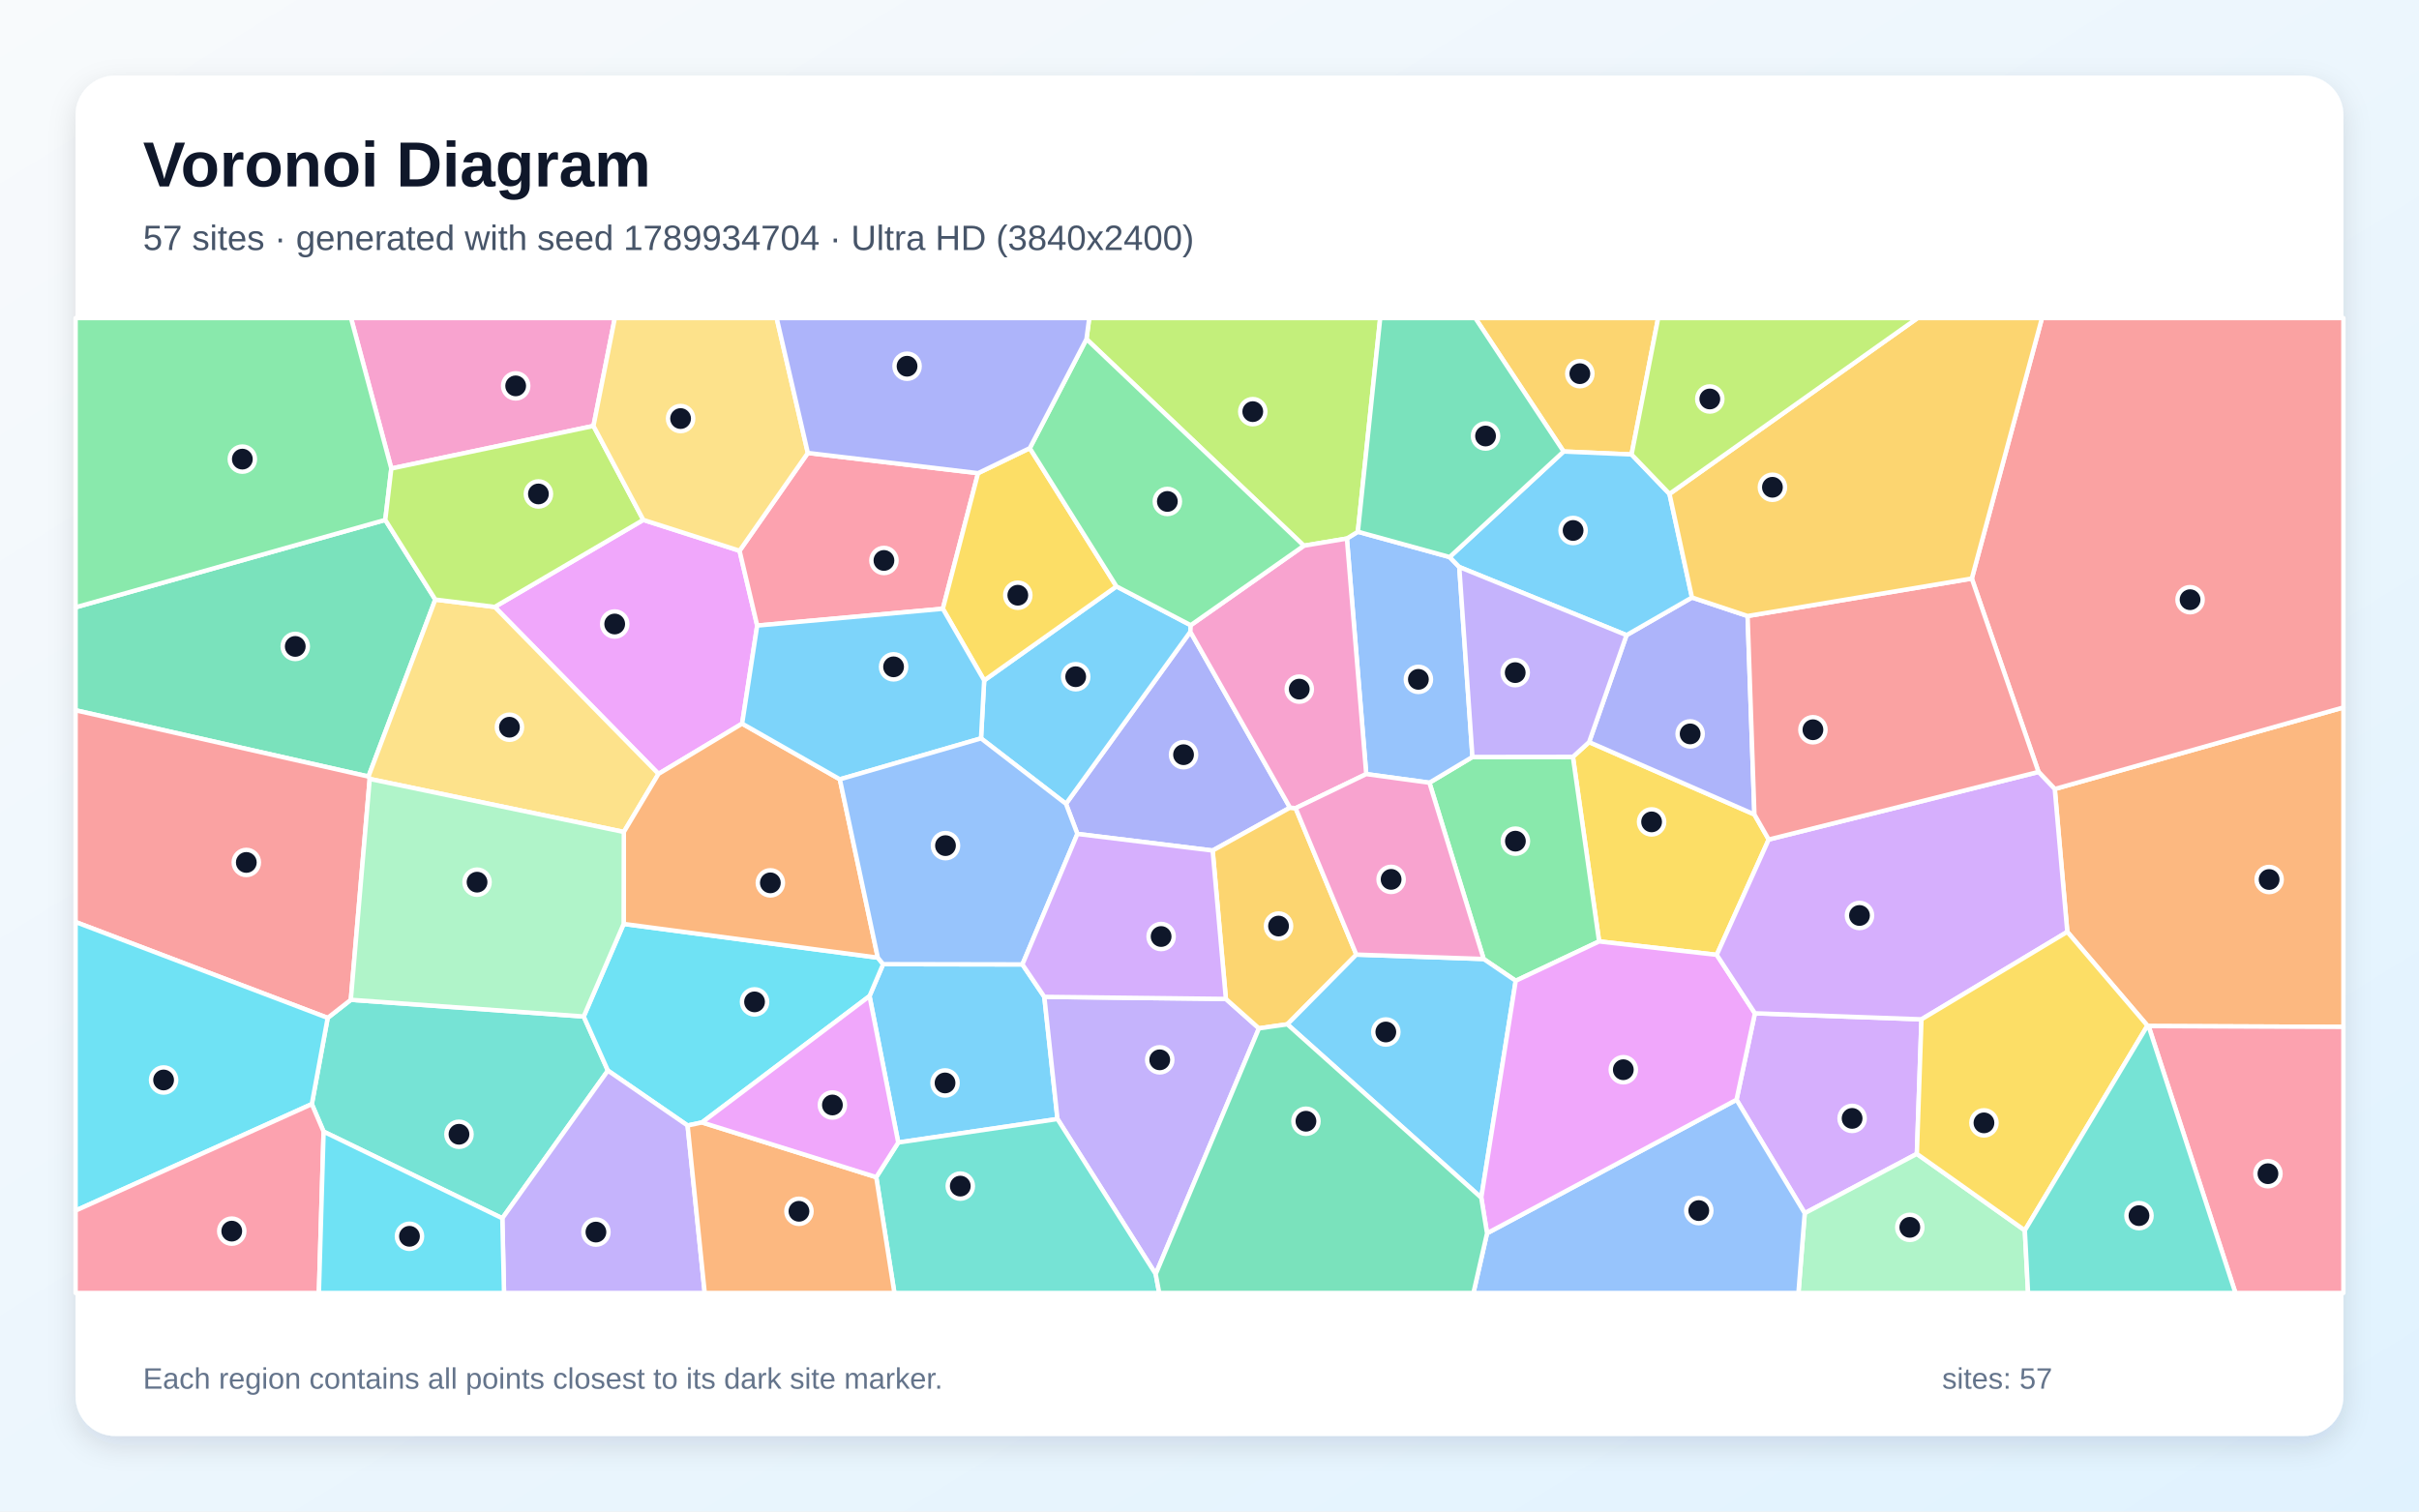
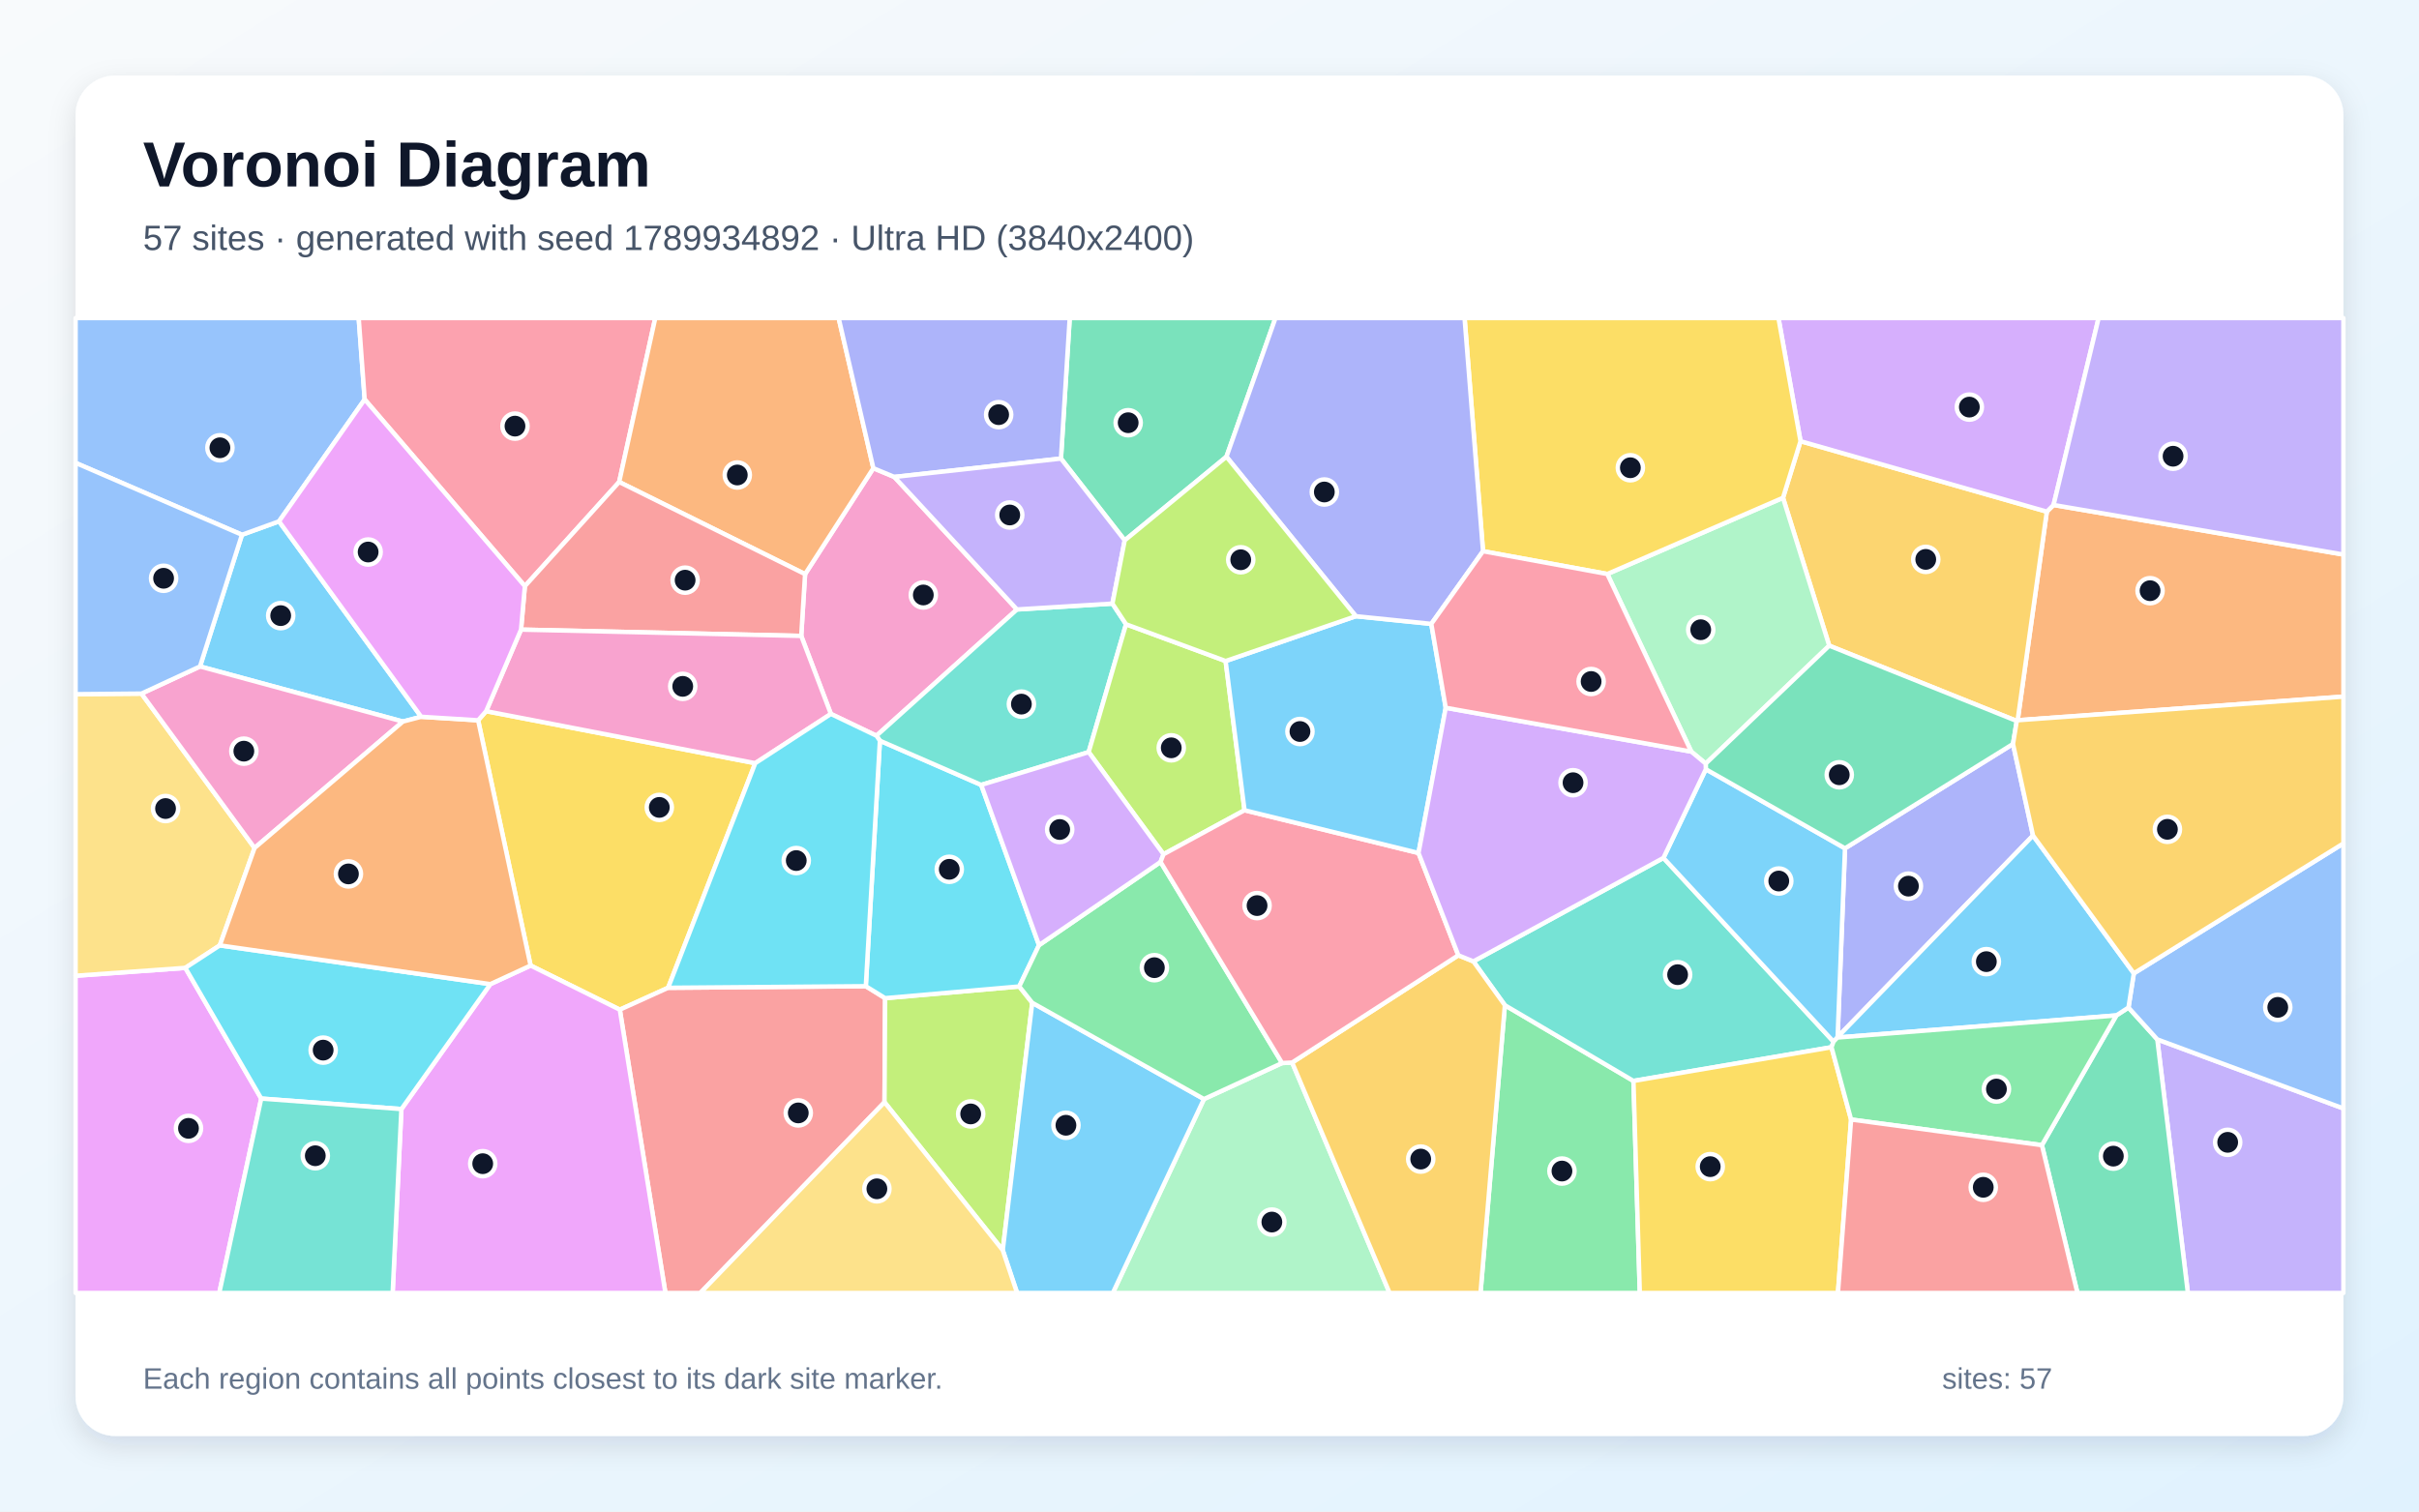
<svg xmlns="http://www.w3.org/2000/svg" width="3840" height="2400" viewBox="0 0 3840 2400" role="img" aria-labelledby="title description">
  <defs>
    <linearGradient id="background" x1="0" y1="0" x2="1" y2="1">
      <stop stop-color="#F8FAFC" />
      <stop offset="1" stop-color="#E0F2FE" />
    </linearGradient>
    <filter id="shadow" x="-5%" y="-5%" width="110%" height="110%">
      <feDropShadow dx="0" dy="15" stdDeviation="22" flood-color="#0F172A" flood-opacity=".12" />
    </filter>
  </defs>
  <rect width="3840" height="2400" fill="url(#background)" />
  <rect x="120" y="120" width="3600" height="2160" rx="63" fill="#FFFFFF" filter="url(#shadow)" />
  <g font-family="Arial, sans-serif">
    <text x="227" y="296" font-size="101" font-weight="700" fill="#0F172A">Voronoi Diagram</text>
-     <text x="227" y="397" font-size="56" fill="#475569">57 sites · generated with seed 1789934704 · Ultra HD (3840x2400)</text>
+     <text x="227" y="397" font-size="56" fill="#475569">57 sites · generated with seed 1789934892 · Ultra HD (3840x2400)</text>
  </g>
  <g stroke="#FFFFFF" stroke-width="7" stroke-linejoin="round">
-     <polygon points="1425.9,1814.1 1380.3,1581.6 1401.9,1530.9 1623.0,1531.3 1657.8,1582.8 1678.7,1776.8" fill="#38BDF8" fill-opacity="0.65" />
-     <polygon points="1834.6,2023.0 1678.7,1776.8 1657.8,1582.8 1946.0,1586.1 1998.5,1632.8" fill="#A78BFA" fill-opacity="0.65" />
-     <polygon points="942.1,676.3 621.2,743.9 557.2,505.0 976.0,505.0" fill="#F472B6" fill-opacity="0.65" />
-     <polygon points="3410.7,1629.2 3408.9,1628.5 3281.7,1479.6 3261.8,1252.8 3720.0,1123.3 3720.0,1630.5" fill="#FB923C" fill-opacity="0.65" />
-     <polygon points="2522.6,1178.3 2785.0,1293.2 2807.7,1333.0 2725.2,1516.1 2538.5,1494.8 2496.9,1201.7" fill="#FACC15" fill-opacity="0.65" />
-     <polygon points="2406.1,1557.3 2355.2,1522.7 2269.1,1242.8 2337.4,1201.9 2496.9,1201.7 2538.5,1494.8" fill="#4ADE80" fill-opacity="0.65" />
-     <polygon points="513.7,1796.8 495.0,1753.1 520.2,1616.2 556.9,1587.5 926.6,1614.0 965.0,1699.9 797.4,1934.4" fill="#2DD4BF" fill-opacity="0.65" />
-     <polygon points="2301.2,884.5 2316.5,900.3 2337.4,1201.9 2269.1,1242.8 2168.8,1229.1 2138.1,855.1 2155.5,844.3" fill="#60A5FA" fill-opacity="0.65" />
-     <polygon points="1178.1,1149.0 1045.3,1228.8 785.3,963.7 1021.2,825.5 1174.0,874.5 1202.0,993.3" fill="#E879F9" fill-opacity="0.65" />
-     <polygon points="691.0,952.0 584.9,1233.0 120.0,1127.8 120.0,964.3 611.6,825.5" fill="#34D399" fill-opacity="0.65" />
-     <polygon points="3261.8,1252.8 3236.0,1225.7 3130.1,918.6 3241.5,505.0 3720.0,505.0 3720.0,1123.3" fill="#F87171" fill-opacity="0.65" />
-     <polygon points="1710.3,1324.1 1692.1,1276.3 1889.6,1003.1 2047.8,1282.4 1925.0,1350.5" fill="#818CF8" fill-opacity="0.65" />
-     <polygon points="1925.0,1350.5 2047.8,1282.4 2056.7,1283.2 2153.1,1515.7 2043.6,1626.4 1998.5,1632.8 1946.0,1586.1" fill="#FBBF24" fill-opacity="0.65" />
-     <polygon points="2155.5,844.3 2138.1,855.1 2069.8,866.5 1724.7,538.4 1729.1,505.0 2191.0,505.0" fill="#A3E635" fill-opacity="0.65" />
-     <polygon points="2756.6,1746.2 2785.8,1608.9 3050.2,1618.5 3042.9,1832.1 2864.9,1926.3" fill="#C084FC" fill-opacity="0.65" />
-     <polygon points="1552.6,751.3 1496.7,966.6 1202.0,993.3 1174.0,874.5 1282.4,719.2" fill="#FB7185" fill-opacity="0.65" />
-     <polygon points="1114.4,1782.2 1091.5,1787.1 965.0,1699.9 926.6,1614.0 990.0,1467.0 1393.5,1520.6 1401.9,1530.9 1380.3,1581.6" fill="#22D3EE" fill-opacity="0.65" />
-     <polygon points="2864.9,1926.3 3042.9,1832.1 3214.3,1953.6 3219.4,2053.0 2854.9,2053.0" fill="#86EFAC" fill-opacity="0.65" />
-     <polygon points="990.3,1321.0 586.9,1236.8 584.9,1233.0 691.0,952.0 785.3,963.7 1045.3,1228.8" fill="#FCD34D" fill-opacity="0.65" />
-     <polygon points="1557.3,1172.4 1562.3,1080.4 1772.3,931.1 1890.2,992.7 1889.6,1003.1 1692.1,1276.3" fill="#38BDF8" fill-opacity="0.65" />
-     <polygon points="2043.6,1626.4 2153.1,1515.7 2355.2,1522.7 2406.1,1557.3 2351.4,1901.7" fill="#38BDF8" fill-opacity="0.65" />
-     <polygon points="797.4,1934.4 965.0,1699.9 1091.5,1787.1 1118.7,2053.0 800.1,2053.0" fill="#A78BFA" fill-opacity="0.65" />
-     <polygon points="1890.2,992.7 2069.8,866.5 2138.1,855.1 2168.8,1229.1 2056.7,1283.2 2047.8,1282.4 1889.6,1003.1" fill="#F472B6" fill-opacity="0.65" />
-     <polygon points="1393.5,1520.6 990.0,1467.0 990.3,1321.0 1045.3,1228.8 1178.1,1149.0 1333.2,1237.4" fill="#FB923C" fill-opacity="0.65" />
-     <polygon points="1634.7,711.6 1772.3,931.1 1562.3,1080.4 1496.7,966.6 1552.6,751.3" fill="#FACC15" fill-opacity="0.65" />
-     <polygon points="611.6,825.5 120.0,964.3 120.0,505.0 557.2,505.0 621.2,743.9" fill="#4ADE80" fill-opacity="0.65" />
-     <polygon points="1391.0,1869.1 1425.9,1814.1 1678.7,1776.8 1834.6,2023.0 1840.2,2053.0 1419.8,2053.0" fill="#2DD4BF" fill-opacity="0.65" />
-     <polygon points="2360.6,1958.2 2756.6,1746.2 2864.9,1926.3 2854.9,2053.0 2339.0,2053.0" fill="#60A5FA" fill-opacity="0.65" />
-     <polygon points="2360.6,1958.2 2351.4,1901.7 2406.1,1557.3 2538.5,1494.8 2725.2,1516.1 2785.8,1608.9 2756.6,1746.2" fill="#E879F9" fill-opacity="0.65" />
-     <polygon points="1834.6,2023.0 1998.5,1632.8 2043.6,1626.4 2351.4,1901.7 2360.6,1958.2 2339.0,2053.0 1840.2,2053.0" fill="#34D399" fill-opacity="0.65" />
-     <polygon points="584.9,1233.0 586.9,1236.8 556.9,1587.5 520.2,1616.2 120.0,1464.0 120.0,1127.8" fill="#F87171" fill-opacity="0.65" />
-     <polygon points="2774.2,978.1 2785.0,1293.2 2522.6,1178.3 2582.0,1008.5 2685.9,948.7" fill="#818CF8" fill-opacity="0.65" />
-     <polygon points="2590.0,721.6 2482.1,716.9 2341.9,505.0 2632.2,505.0" fill="#FBBF24" fill-opacity="0.65" />
-     <polygon points="1021.2,825.5 785.3,963.7 691.0,952.0 611.6,825.5 621.2,743.9 942.1,676.3" fill="#A3E635" fill-opacity="0.65" />
-     <polygon points="3050.2,1618.5 2785.8,1608.9 2725.2,1516.1 2807.7,1333.0 3236.0,1225.7 3261.8,1252.8 3281.7,1479.6" fill="#C084FC" fill-opacity="0.65" />
-     <polygon points="3410.7,1629.2 3720.0,1630.5 3720.0,2053.0 3548.6,2053.0" fill="#FB7185" fill-opacity="0.65" />
-     <polygon points="120.0,1922.2 120.0,1464.0 520.2,1616.2 495.0,1753.1" fill="#22D3EE" fill-opacity="0.65" />
-     <polygon points="586.9,1236.8 990.3,1321.0 990.0,1467.0 926.6,1614.0 556.9,1587.5" fill="#86EFAC" fill-opacity="0.65" />
-     <polygon points="1282.4,719.2 1174.0,874.5 1021.2,825.5 942.1,676.3 976.0,505.0 1232.9,505.0" fill="#FCD34D" fill-opacity="0.65" />
-     <polygon points="1496.7,966.6 1562.3,1080.4 1557.3,1172.4 1333.2,1237.4 1178.1,1149.0 1202.0,993.3" fill="#38BDF8" fill-opacity="0.65" />
-     <polygon points="2482.1,716.9 2590.0,721.6 2650.2,784.2 2685.9,948.7 2582.0,1008.5 2316.5,900.3 2301.2,884.5" fill="#38BDF8" fill-opacity="0.65" />
-     <polygon points="2582.0,1008.5 2522.6,1178.3 2496.9,1201.7 2337.4,1201.9 2316.5,900.3" fill="#A78BFA" fill-opacity="0.65" />
-     <polygon points="2153.1,1515.7 2056.7,1283.2 2168.8,1229.1 2269.1,1242.8 2355.2,1522.7" fill="#F472B6" fill-opacity="0.65" />
-     <polygon points="1091.5,1787.1 1114.4,1782.2 1391.0,1869.1 1419.8,2053.0 1118.7,2053.0" fill="#FB923C" fill-opacity="0.65" />
-     <polygon points="3214.3,1953.6 3042.9,1832.1 3050.2,1618.5 3281.7,1479.6 3408.9,1628.5" fill="#FACC15" fill-opacity="0.65" />
-     <polygon points="1724.7,538.4 2069.8,866.5 1890.2,992.7 1772.3,931.1 1634.7,711.6" fill="#4ADE80" fill-opacity="0.65" />
-     <polygon points="3214.3,1953.6 3408.9,1628.5 3410.7,1629.2 3548.6,2053.0 3219.4,2053.0" fill="#2DD4BF" fill-opacity="0.65" />
-     <polygon points="1393.5,1520.6 1333.2,1237.4 1557.3,1172.4 1692.1,1276.3 1710.3,1324.1 1623.0,1531.3 1401.9,1530.9" fill="#60A5FA" fill-opacity="0.65" />
-     <polygon points="1114.4,1782.2 1380.3,1581.6 1425.9,1814.1 1391.0,1869.1" fill="#E879F9" fill-opacity="0.65" />
-     <polygon points="2482.1,716.9 2301.2,884.5 2155.5,844.3 2191.0,505.0 2341.9,505.0" fill="#34D399" fill-opacity="0.65" />
-     <polygon points="2807.7,1333.0 2785.0,1293.2 2774.2,978.1 3130.1,918.6 3236.0,1225.7" fill="#F87171" fill-opacity="0.65" />
-     <polygon points="1724.7,538.4 1634.7,711.6 1552.6,751.3 1282.4,719.2 1232.9,505.0 1729.1,505.0" fill="#818CF8" fill-opacity="0.65" />
-     <polygon points="3130.1,918.6 2774.2,978.1 2685.9,948.7 2650.2,784.2 3044.0,505.0 3241.5,505.0" fill="#FBBF24" fill-opacity="0.65" />
-     <polygon points="2650.2,784.2 2590.0,721.6 2632.2,505.0 3044.0,505.0" fill="#A3E635" fill-opacity="0.65" />
-     <polygon points="1710.3,1324.1 1925.0,1350.5 1946.0,1586.1 1657.8,1582.8 1623.0,1531.3" fill="#C084FC" fill-opacity="0.65" />
-     <polygon points="120.0,1922.2 495.0,1753.1 513.7,1796.8 506.2,2053.0 120.0,2053.0" fill="#FB7185" fill-opacity="0.65" />
-     <polygon points="513.7,1796.8 797.4,1934.4 800.1,2053.0 506.2,2053.0" fill="#22D3EE" fill-opacity="0.65" />
+     <polygon points="668.6,1138.1 639.6,1145.7 317.5,1058.2 384.1,849.1 442.9,827.8" fill="#38BDF8" fill-opacity="0.65" />
+     <polygon points="3424.6,1650.4 3720.0,1760.0 3720.0,2053.0 3473.1,2053.0" fill="#A78BFA" fill-opacity="0.65" />
+     <polygon points="1419.7,757.3 1614.4,967.7 1391.3,1168.2 1319.0,1133.6 1271.9,1009.7 1278.0,911.6 1386.4,743.4" fill="#F472B6" fill-opacity="0.65" />
+     <polygon points="3202.9,1143.6 3249.2,812.4 3259.9,801.8 3720.0,880.5 3720.0,1106.1" fill="#FB923C" fill-opacity="0.65" />
+     <polygon points="759.0,1143.7 771.7,1129.2 1198.9,1211.8 1060.6,1568.4 983.9,1603.2 842.3,1533.1" fill="#FACC15" fill-opacity="0.65" />
+     <polygon points="2388.9,1596.1 2593.0,1716.3 2603.1,2053.0 2350.2,2053.0" fill="#4ADE80" fill-opacity="0.65" />
+     <polygon points="2338.9,1526.5 2640.6,1362.2 2910.6,1653.9 2907.4,1662.8 2593.0,1716.3 2388.9,1596.1" fill="#2DD4BF" fill-opacity="0.65" />
+     <polygon points="578.9,634.2 442.9,827.8 384.1,849.1 120.0,735.0 120.0,505.0 569.4,505.0" fill="#60A5FA" fill-opacity="0.65" />
+     <polygon points="120.0,1549.3 294.2,1536.8 414.7,1744.3 348.1,2053.0 120.0,2053.0" fill="#E879F9" fill-opacity="0.65" />
+     <polygon points="3241.4,1818.3 3359.6,1612.3 3378.8,1599.8 3424.6,1650.4 3473.1,2053.0 3297.8,2053.0" fill="#34D399" fill-opacity="0.65" />
+     <polygon points="983.9,1603.2 1060.6,1568.4 1374.4,1565.9 1405.1,1584.9 1404.1,1750.1 1111.7,2053.0 1056.3,2053.0" fill="#F87171" fill-opacity="0.65" />
+     <polygon points="3227.3,1326.7 2917.1,1646.6 2928.8,1347.0 3195.5,1181.3" fill="#818CF8" fill-opacity="0.65" />
+     <polygon points="3201.5,1144.8 2903.8,1025.2 2830.4,790.4 2858.2,700.5 3249.2,812.4 3202.9,1143.6" fill="#FBBF24" fill-opacity="0.65" />
+     <polygon points="1404.1,1750.1 1405.1,1584.9 1618.0,1566.3 1638.6,1592.2 1591.8,1985.1" fill="#A3E635" fill-opacity="0.65" />
+     <polygon points="3259.9,801.8 3249.2,812.4 2858.2,700.5 2823.2,505.0 3331.4,505.0" fill="#C084FC" fill-opacity="0.65" />
+     <polygon points="982.9,765.3 833.2,930.7 578.9,634.2 569.4,505.0 1040.2,505.0" fill="#FB7185" fill-opacity="0.65" />
+     <polygon points="1396.8,1176.1 1557.6,1246.3 1649.4,1500.7 1618.0,1566.3 1405.1,1584.9 1374.4,1565.9" fill="#22D3EE" fill-opacity="0.65" />
+     <polygon points="1911.2,1745.1 2035.2,1687.9 2051.2,1687.1 2205.9,2053.0 1766.5,2053.0" fill="#86EFAC" fill-opacity="0.65" />
+     <polygon points="224.6,1101.3 404.1,1346.4 348.9,1501.1 294.2,1536.8 120.0,1549.3 120.0,1102.2" fill="#FCD34D" fill-opacity="0.65" />
+     <polygon points="2707.9,1221.4 2928.8,1347.0 2917.1,1646.6 2916.8,1647.4 2910.6,1653.9 2640.6,1362.2" fill="#38BDF8" fill-opacity="0.65" />
+     <polygon points="1591.8,1985.1 1638.6,1592.2 1911.2,1745.1 1766.5,2053.0 1614.6,2053.0" fill="#38BDF8" fill-opacity="0.65" />
+     <polygon points="3259.9,801.8 3331.4,505.0 3720.0,505.0 3720.0,880.5" fill="#A78BFA" fill-opacity="0.65" />
+     <polygon points="404.1,1346.4 224.6,1101.3 317.5,1058.2 639.6,1145.7" fill="#F472B6" fill-opacity="0.65" />
+     <polygon points="1386.4,743.4 1278.0,911.6 982.9,765.3 1040.2,505.0 1331.3,505.0" fill="#FB923C" fill-opacity="0.65" />
+     <polygon points="2593.0,1716.3 2907.4,1662.8 2938.5,1777.6 2917.6,2053.0 2603.1,2053.0" fill="#FACC15" fill-opacity="0.65" />
+     <polygon points="2035.2,1687.9 1911.2,1745.1 1638.6,1592.2 1618.0,1566.3 1649.4,1500.7 1842.3,1368.6" fill="#4ADE80" fill-opacity="0.65" />
+     <polygon points="1765.9,958.4 1787.5,991.2 1728.2,1194.2 1557.6,1246.3 1396.8,1176.1 1391.3,1168.2 1614.4,967.7" fill="#2DD4BF" fill-opacity="0.65" />
+     <polygon points="3424.6,1650.4 3378.8,1599.8 3387.3,1545.5 3720.0,1339.2 3720.0,1760.0" fill="#60A5FA" fill-opacity="0.65" />
+     <polygon points="637.2,1761.0 778.4,1562.6 842.3,1533.1 983.9,1603.2 1056.3,2053.0 623.3,2053.0" fill="#E879F9" fill-opacity="0.65" />
+     <polygon points="1946.9,725.2 1785.4,858.0 1684.2,728.1 1698.1,505.0 2024.7,505.0" fill="#34D399" fill-opacity="0.65" />
+     <polygon points="827.1,999.7 833.2,930.7 982.9,765.3 1278.0,911.6 1271.9,1009.7" fill="#F87171" fill-opacity="0.65" />
+     <polygon points="1684.2,728.1 1419.7,757.3 1386.4,743.4 1331.3,505.0 1698.1,505.0" fill="#818CF8" fill-opacity="0.65" />
+     <polygon points="2051.2,1687.1 2315.0,1516.8 2338.9,1526.5 2388.9,1596.1 2350.2,2053.0 2205.9,2053.0" fill="#FBBF24" fill-opacity="0.65" />
+     <polygon points="1945.6,1049.6 1975.6,1286.5 1847.0,1356.4 1728.2,1194.2 1787.5,991.2" fill="#A3E635" fill-opacity="0.65" />
+     <polygon points="1847.0,1356.4 1842.3,1368.6 1649.4,1500.7 1557.6,1246.3 1728.2,1194.2" fill="#C084FC" fill-opacity="0.65" />
+     <polygon points="2315.0,1516.8 2051.2,1687.1 2035.2,1687.9 1842.3,1368.6 1847.0,1356.4 1975.6,1286.5 2251.8,1354.4" fill="#FB7185" fill-opacity="0.65" />
+     <polygon points="778.4,1562.6 637.2,1761.0 414.7,1744.3 294.2,1536.8 348.9,1501.1" fill="#22D3EE" fill-opacity="0.65" />
+     <polygon points="2684.8,1193.4 2551.5,911.4 2830.4,790.4 2903.8,1025.2 2707.7,1212.5" fill="#86EFAC" fill-opacity="0.65" />
+     <polygon points="1404.1,1750.1 1591.8,1985.1 1614.6,2053.0 1111.7,2053.0" fill="#FCD34D" fill-opacity="0.65" />
+     <polygon points="2295.0,1123.8 2251.8,1354.4 1975.6,1286.5 1945.6,1049.6 2152.3,978.4 2272.1,990.6" fill="#38BDF8" fill-opacity="0.65" />
+     <polygon points="3387.3,1545.5 3378.8,1599.8 3359.6,1612.3 2916.8,1647.4 2917.1,1646.6 3227.3,1326.7" fill="#38BDF8" fill-opacity="0.65" />
+     <polygon points="1684.2,728.1 1785.4,858.0 1765.9,958.4 1614.4,967.7 1419.7,757.3" fill="#A78BFA" fill-opacity="0.65" />
+     <polygon points="1198.9,1211.8 771.7,1129.2 827.1,999.7 1271.9,1009.7 1319.0,1133.6" fill="#F472B6" fill-opacity="0.65" />
+     <polygon points="778.4,1562.6 348.9,1501.1 404.1,1346.4 639.6,1145.7 668.6,1138.1 759.0,1143.7 842.3,1533.1" fill="#FB923C" fill-opacity="0.65" />
+     <polygon points="2858.2,700.5 2830.4,790.4 2551.5,911.4 2354.2,875.2 2324.9,505.0 2823.2,505.0" fill="#FACC15" fill-opacity="0.65" />
+     <polygon points="2938.5,1777.6 2907.4,1662.8 2910.6,1653.9 2916.8,1647.4 3359.6,1612.3 3241.4,1818.3" fill="#4ADE80" fill-opacity="0.65" />
+     <polygon points="414.7,1744.3 637.2,1761.0 623.3,2053.0 348.1,2053.0" fill="#2DD4BF" fill-opacity="0.65" />
+     <polygon points="384.1,849.1 317.5,1058.2 224.6,1101.3 120.0,1102.2 120.0,735.0" fill="#60A5FA" fill-opacity="0.65" />
+     <polygon points="833.2,930.7 827.1,999.7 771.7,1129.2 759.0,1143.7 668.6,1138.1 442.9,827.8 578.9,634.2" fill="#E879F9" fill-opacity="0.65" />
+     <polygon points="3195.5,1181.3 2928.8,1347.0 2707.9,1221.4 2707.7,1212.5 2903.8,1025.2 3201.5,1144.8" fill="#34D399" fill-opacity="0.65" />
+     <polygon points="2938.5,1777.6 3241.4,1818.3 3297.8,2053.0 2917.6,2053.0" fill="#F87171" fill-opacity="0.65" />
+     <polygon points="2354.2,875.2 2272.1,990.6 2152.3,978.4 1946.9,725.2 2024.7,505.0 2324.9,505.0" fill="#818CF8" fill-opacity="0.65" />
+     <polygon points="3387.3,1545.5 3227.3,1326.7 3195.5,1181.3 3201.5,1144.8 3202.9,1143.6 3720.0,1106.1 3720.0,1339.2" fill="#FBBF24" fill-opacity="0.65" />
+     <polygon points="2152.3,978.4 1945.6,1049.6 1787.5,991.2 1765.9,958.4 1785.4,858.0 1946.9,725.2" fill="#A3E635" fill-opacity="0.65" />
+     <polygon points="2251.8,1354.4 2295.0,1123.8 2684.8,1193.4 2707.7,1212.5 2707.9,1221.4 2640.6,1362.2 2338.9,1526.5 2315.0,1516.8" fill="#C084FC" fill-opacity="0.65" />
+     <polygon points="2354.2,875.2 2551.5,911.4 2684.8,1193.4 2295.0,1123.8 2272.1,990.6" fill="#FB7185" fill-opacity="0.65" />
+     <polygon points="1396.8,1176.1 1374.4,1565.9 1060.6,1568.4 1198.9,1211.8 1319.0,1133.6 1391.3,1168.2" fill="#22D3EE" fill-opacity="0.65" />
  </g>
  <g>
-     <circle cx="1500.2" cy="1719.5" r="20" fill="#0F172A" stroke="#FFFFFF" stroke-width="7" />
-     <circle cx="1841.0" cy="1682.8" r="20" fill="#0F172A" stroke="#FFFFFF" stroke-width="7" />
-     <circle cx="818.6" cy="612.7" r="20" fill="#0F172A" stroke="#FFFFFF" stroke-width="7" />
-     <circle cx="3602.1" cy="1396.5" r="20" fill="#0F172A" stroke="#FFFFFF" stroke-width="7" />
-     <circle cx="2621.8" cy="1305.0" r="20" fill="#0F172A" stroke="#FFFFFF" stroke-width="7" />
-     <circle cx="2405.6" cy="1335.6" r="20" fill="#0F172A" stroke="#FFFFFF" stroke-width="7" />
-     <circle cx="728.6" cy="1801.0" r="20" fill="#0F172A" stroke="#FFFFFF" stroke-width="7" />
-     <circle cx="2251.6" cy="1078.7" r="20" fill="#0F172A" stroke="#FFFFFF" stroke-width="7" />
-     <circle cx="975.8" cy="990.8" r="20" fill="#0F172A" stroke="#FFFFFF" stroke-width="7" />
-     <circle cx="468.7" cy="1026.4" r="20" fill="#0F172A" stroke="#FFFFFF" stroke-width="7" />
-     <circle cx="3476.6" cy="952.2" r="20" fill="#0F172A" stroke="#FFFFFF" stroke-width="7" />
-     <circle cx="1878.8" cy="1198.3" r="20" fill="#0F172A" stroke="#FFFFFF" stroke-width="7" />
-     <circle cx="2029.6" cy="1470.4" r="20" fill="#0F172A" stroke="#FFFFFF" stroke-width="7" />
-     <circle cx="1988.7" cy="653.6" r="20" fill="#0F172A" stroke="#FFFFFF" stroke-width="7" />
-     <circle cx="2940.1" cy="1775.8" r="20" fill="#0F172A" stroke="#FFFFFF" stroke-width="7" />
-     <circle cx="1403.2" cy="889.9" r="20" fill="#0F172A" stroke="#FFFFFF" stroke-width="7" />
-     <circle cx="1197.8" cy="1590.8" r="20" fill="#0F172A" stroke="#FFFFFF" stroke-width="7" />
-     <circle cx="3031.7" cy="1948.8" r="20" fill="#0F172A" stroke="#FFFFFF" stroke-width="7" />
-     <circle cx="808.7" cy="1154.7" r="20" fill="#0F172A" stroke="#FFFFFF" stroke-width="7" />
-     <circle cx="1707.6" cy="1074.5" r="20" fill="#0F172A" stroke="#FFFFFF" stroke-width="7" />
-     <circle cx="2199.9" cy="1638.6" r="20" fill="#0F172A" stroke="#FFFFFF" stroke-width="7" />
-     <circle cx="946.0" cy="1956.3" r="20" fill="#0F172A" stroke="#FFFFFF" stroke-width="7" />
-     <circle cx="2062.5" cy="1094.2" r="20" fill="#0F172A" stroke="#FFFFFF" stroke-width="7" />
-     <circle cx="1222.9" cy="1401.8" r="20" fill="#0F172A" stroke="#FFFFFF" stroke-width="7" />
-     <circle cx="1615.7" cy="945.1" r="20" fill="#0F172A" stroke="#FFFFFF" stroke-width="7" />
-     <circle cx="384.7" cy="729.0" r="20" fill="#0F172A" stroke="#FFFFFF" stroke-width="7" />
-     <circle cx="1524.4" cy="1883.3" r="20" fill="#0F172A" stroke="#FFFFFF" stroke-width="7" />
-     <circle cx="2696.7" cy="1922.2" r="20" fill="#0F172A" stroke="#FFFFFF" stroke-width="7" />
-     <circle cx="2576.9" cy="1698.5" r="20" fill="#0F172A" stroke="#FFFFFF" stroke-width="7" />
-     <circle cx="2073.1" cy="1780.3" r="20" fill="#0F172A" stroke="#FFFFFF" stroke-width="7" />
-     <circle cx="391.0" cy="1369.4" r="20" fill="#0F172A" stroke="#FFFFFF" stroke-width="7" />
-     <circle cx="2683.0" cy="1165.3" r="20" fill="#0F172A" stroke="#FFFFFF" stroke-width="7" />
-     <circle cx="2507.9" cy="593.3" r="20" fill="#0F172A" stroke="#FFFFFF" stroke-width="7" />
-     <circle cx="854.7" cy="784.3" r="20" fill="#0F172A" stroke="#FFFFFF" stroke-width="7" />
-     <circle cx="2951.8" cy="1453.6" r="20" fill="#0F172A" stroke="#FFFFFF" stroke-width="7" />
-     <circle cx="3600.2" cy="1863.6" r="20" fill="#0F172A" stroke="#FFFFFF" stroke-width="7" />
-     <circle cx="259.7" cy="1714.8" r="20" fill="#0F172A" stroke="#FFFFFF" stroke-width="7" />
-     <circle cx="757.3" cy="1400.7" r="20" fill="#0F172A" stroke="#FFFFFF" stroke-width="7" />
-     <circle cx="1080.4" cy="664.6" r="20" fill="#0F172A" stroke="#FFFFFF" stroke-width="7" />
-     <circle cx="1418.5" cy="1058.8" r="20" fill="#0F172A" stroke="#FFFFFF" stroke-width="7" />
-     <circle cx="2497.2" cy="842.3" r="20" fill="#0F172A" stroke="#FFFFFF" stroke-width="7" />
-     <circle cx="2405.3" cy="1068.0" r="20" fill="#0F172A" stroke="#FFFFFF" stroke-width="7" />
-     <circle cx="2208.3" cy="1396.3" r="20" fill="#0F172A" stroke="#FFFFFF" stroke-width="7" />
-     <circle cx="1268.3" cy="1923.3" r="20" fill="#0F172A" stroke="#FFFFFF" stroke-width="7" />
-     <circle cx="3149.4" cy="1782.9" r="20" fill="#0F172A" stroke="#FFFFFF" stroke-width="7" />
-     <circle cx="1853.1" cy="796.2" r="20" fill="#0F172A" stroke="#FFFFFF" stroke-width="7" />
-     <circle cx="3395.5" cy="1930.2" r="20" fill="#0F172A" stroke="#FFFFFF" stroke-width="7" />
-     <circle cx="1500.9" cy="1342.7" r="20" fill="#0F172A" stroke="#FFFFFF" stroke-width="7" />
-     <circle cx="1321.4" cy="1754.5" r="20" fill="#0F172A" stroke="#FFFFFF" stroke-width="7" />
-     <circle cx="2358.2" cy="692.3" r="20" fill="#0F172A" stroke="#FFFFFF" stroke-width="7" />
-     <circle cx="2877.9" cy="1158.7" r="20" fill="#0F172A" stroke="#FFFFFF" stroke-width="7" />
-     <circle cx="1439.9" cy="581.5" r="20" fill="#0F172A" stroke="#FFFFFF" stroke-width="7" />
-     <circle cx="2813.6" cy="773.7" r="20" fill="#0F172A" stroke="#FFFFFF" stroke-width="7" />
-     <circle cx="2714.2" cy="633.5" r="20" fill="#0F172A" stroke="#FFFFFF" stroke-width="7" />
-     <circle cx="1843.2" cy="1487.0" r="20" fill="#0F172A" stroke="#FFFFFF" stroke-width="7" />
-     <circle cx="367.9" cy="1954.8" r="20" fill="#0F172A" stroke="#FFFFFF" stroke-width="7" />
-     <circle cx="650.0" cy="1963.0" r="20" fill="#0F172A" stroke="#FFFFFF" stroke-width="7" />
+     <circle cx="445.6" cy="977.5" r="20" fill="#0F172A" stroke="#FFFFFF" stroke-width="7" />
+     <circle cx="3536.3" cy="1813.8" r="20" fill="#0F172A" stroke="#FFFFFF" stroke-width="7" />
+     <circle cx="1465.7" cy="944.7" r="20" fill="#0F172A" stroke="#FFFFFF" stroke-width="7" />
+     <circle cx="3413.1" cy="937.9" r="20" fill="#0F172A" stroke="#FFFFFF" stroke-width="7" />
+     <circle cx="1046.6" cy="1282.0" r="20" fill="#0F172A" stroke="#FFFFFF" stroke-width="7" />
+     <circle cx="2479.5" cy="1859.4" r="20" fill="#0F172A" stroke="#FFFFFF" stroke-width="7" />
+     <circle cx="2663.1" cy="1547.6" r="20" fill="#0F172A" stroke="#FFFFFF" stroke-width="7" />
+     <circle cx="349.1" cy="711.0" r="20" fill="#0F172A" stroke="#FFFFFF" stroke-width="7" />
+     <circle cx="299.2" cy="1791.6" r="20" fill="#0F172A" stroke="#FFFFFF" stroke-width="7" />
+     <circle cx="3354.8" cy="1835.7" r="20" fill="#0F172A" stroke="#FFFFFF" stroke-width="7" />
+     <circle cx="1267.2" cy="1767.1" r="20" fill="#0F172A" stroke="#FFFFFF" stroke-width="7" />
+     <circle cx="3029.5" cy="1407.0" r="20" fill="#0F172A" stroke="#FFFFFF" stroke-width="7" />
+     <circle cx="3057.0" cy="888.2" r="20" fill="#0F172A" stroke="#FFFFFF" stroke-width="7" />
+     <circle cx="1540.9" cy="1768.7" r="20" fill="#0F172A" stroke="#FFFFFF" stroke-width="7" />
+     <circle cx="3126.2" cy="646.4" r="20" fill="#0F172A" stroke="#FFFFFF" stroke-width="7" />
+     <circle cx="817.5" cy="676.6" r="20" fill="#0F172A" stroke="#FFFFFF" stroke-width="7" />
+     <circle cx="1506.9" cy="1380.3" r="20" fill="#0F172A" stroke="#FFFFFF" stroke-width="7" />
+     <circle cx="2019.0" cy="1940.4" r="20" fill="#0F172A" stroke="#FFFFFF" stroke-width="7" />
+     <circle cx="262.8" cy="1283.8" r="20" fill="#0F172A" stroke="#FFFFFF" stroke-width="7" />
+     <circle cx="2823.7" cy="1398.9" r="20" fill="#0F172A" stroke="#FFFFFF" stroke-width="7" />
+     <circle cx="1692.1" cy="1786.7" r="20" fill="#0F172A" stroke="#FFFFFF" stroke-width="7" />
+     <circle cx="3449.6" cy="724.4" r="20" fill="#0F172A" stroke="#FFFFFF" stroke-width="7" />
+     <circle cx="387.1" cy="1192.7" r="20" fill="#0F172A" stroke="#FFFFFF" stroke-width="7" />
+     <circle cx="1170.4" cy="754.2" r="20" fill="#0F172A" stroke="#FFFFFF" stroke-width="7" />
+     <circle cx="2714.9" cy="1852.4" r="20" fill="#0F172A" stroke="#FFFFFF" stroke-width="7" />
+     <circle cx="1832.5" cy="1536.5" r="20" fill="#0F172A" stroke="#FFFFFF" stroke-width="7" />
+     <circle cx="1621.4" cy="1118.0" r="20" fill="#0F172A" stroke="#FFFFFF" stroke-width="7" />
+     <circle cx="3615.8" cy="1599.5" r="20" fill="#0F172A" stroke="#FFFFFF" stroke-width="7" />
+     <circle cx="766.3" cy="1847.7" r="20" fill="#0F172A" stroke="#FFFFFF" stroke-width="7" />
+     <circle cx="1790.9" cy="671.2" r="20" fill="#0F172A" stroke="#FFFFFF" stroke-width="7" />
+     <circle cx="1087.6" cy="921.2" r="20" fill="#0F172A" stroke="#FFFFFF" stroke-width="7" />
+     <circle cx="1585.3" cy="658.4" r="20" fill="#0F172A" stroke="#FFFFFF" stroke-width="7" />
+     <circle cx="2255.3" cy="1840.4" r="20" fill="#0F172A" stroke="#FFFFFF" stroke-width="7" />
+     <circle cx="1859.3" cy="1187.4" r="20" fill="#0F172A" stroke="#FFFFFF" stroke-width="7" />
+     <circle cx="1682.2" cy="1317.1" r="20" fill="#0F172A" stroke="#FFFFFF" stroke-width="7" />
+     <circle cx="1995.5" cy="1437.9" r="20" fill="#0F172A" stroke="#FFFFFF" stroke-width="7" />
+     <circle cx="513.0" cy="1667.4" r="20" fill="#0F172A" stroke="#FFFFFF" stroke-width="7" />
+     <circle cx="2699.8" cy="999.9" r="20" fill="#0F172A" stroke="#FFFFFF" stroke-width="7" />
+     <circle cx="1392.0" cy="1887.6" r="20" fill="#0F172A" stroke="#FFFFFF" stroke-width="7" />
+     <circle cx="2063.6" cy="1161.5" r="20" fill="#0F172A" stroke="#FFFFFF" stroke-width="7" />
+     <circle cx="3153.2" cy="1526.9" r="20" fill="#0F172A" stroke="#FFFFFF" stroke-width="7" />
+     <circle cx="1602.9" cy="817.7" r="20" fill="#0F172A" stroke="#FFFFFF" stroke-width="7" />
+     <circle cx="1083.8" cy="1089.8" r="20" fill="#0F172A" stroke="#FFFFFF" stroke-width="7" />
+     <circle cx="553.1" cy="1387.6" r="20" fill="#0F172A" stroke="#FFFFFF" stroke-width="7" />
+     <circle cx="2588.1" cy="742.7" r="20" fill="#0F172A" stroke="#FFFFFF" stroke-width="7" />
+     <circle cx="3169.2" cy="1729.2" r="20" fill="#0F172A" stroke="#FFFFFF" stroke-width="7" />
+     <circle cx="500.5" cy="1835.1" r="20" fill="#0F172A" stroke="#FFFFFF" stroke-width="7" />
+     <circle cx="259.7" cy="918.2" r="20" fill="#0F172A" stroke="#FFFFFF" stroke-width="7" />
+     <circle cx="584.4" cy="876.5" r="20" fill="#0F172A" stroke="#FFFFFF" stroke-width="7" />
+     <circle cx="2919.7" cy="1230.2" r="20" fill="#0F172A" stroke="#FFFFFF" stroke-width="7" />
+     <circle cx="3148.3" cy="1885.2" r="20" fill="#0F172A" stroke="#FFFFFF" stroke-width="7" />
+     <circle cx="2102.3" cy="781.2" r="20" fill="#0F172A" stroke="#FFFFFF" stroke-width="7" />
+     <circle cx="3440.6" cy="1316.8" r="20" fill="#0F172A" stroke="#FFFFFF" stroke-width="7" />
+     <circle cx="1969.6" cy="888.8" r="20" fill="#0F172A" stroke="#FFFFFF" stroke-width="7" />
+     <circle cx="2497.1" cy="1242.8" r="20" fill="#0F172A" stroke="#FFFFFF" stroke-width="7" />
+     <circle cx="2525.8" cy="1082.1" r="20" fill="#0F172A" stroke="#FFFFFF" stroke-width="7" />
+     <circle cx="1264.0" cy="1366.4" r="20" fill="#0F172A" stroke="#FFFFFF" stroke-width="7" />
  </g>
  <g font-family="Arial, sans-serif" font-size="47" fill="#64748B">
    <text x="227" y="2205">Each region contains all points closest to its dark site marker.</text>
    <text x="3083" y="2205">sites: 57</text>
  </g>
</svg>
